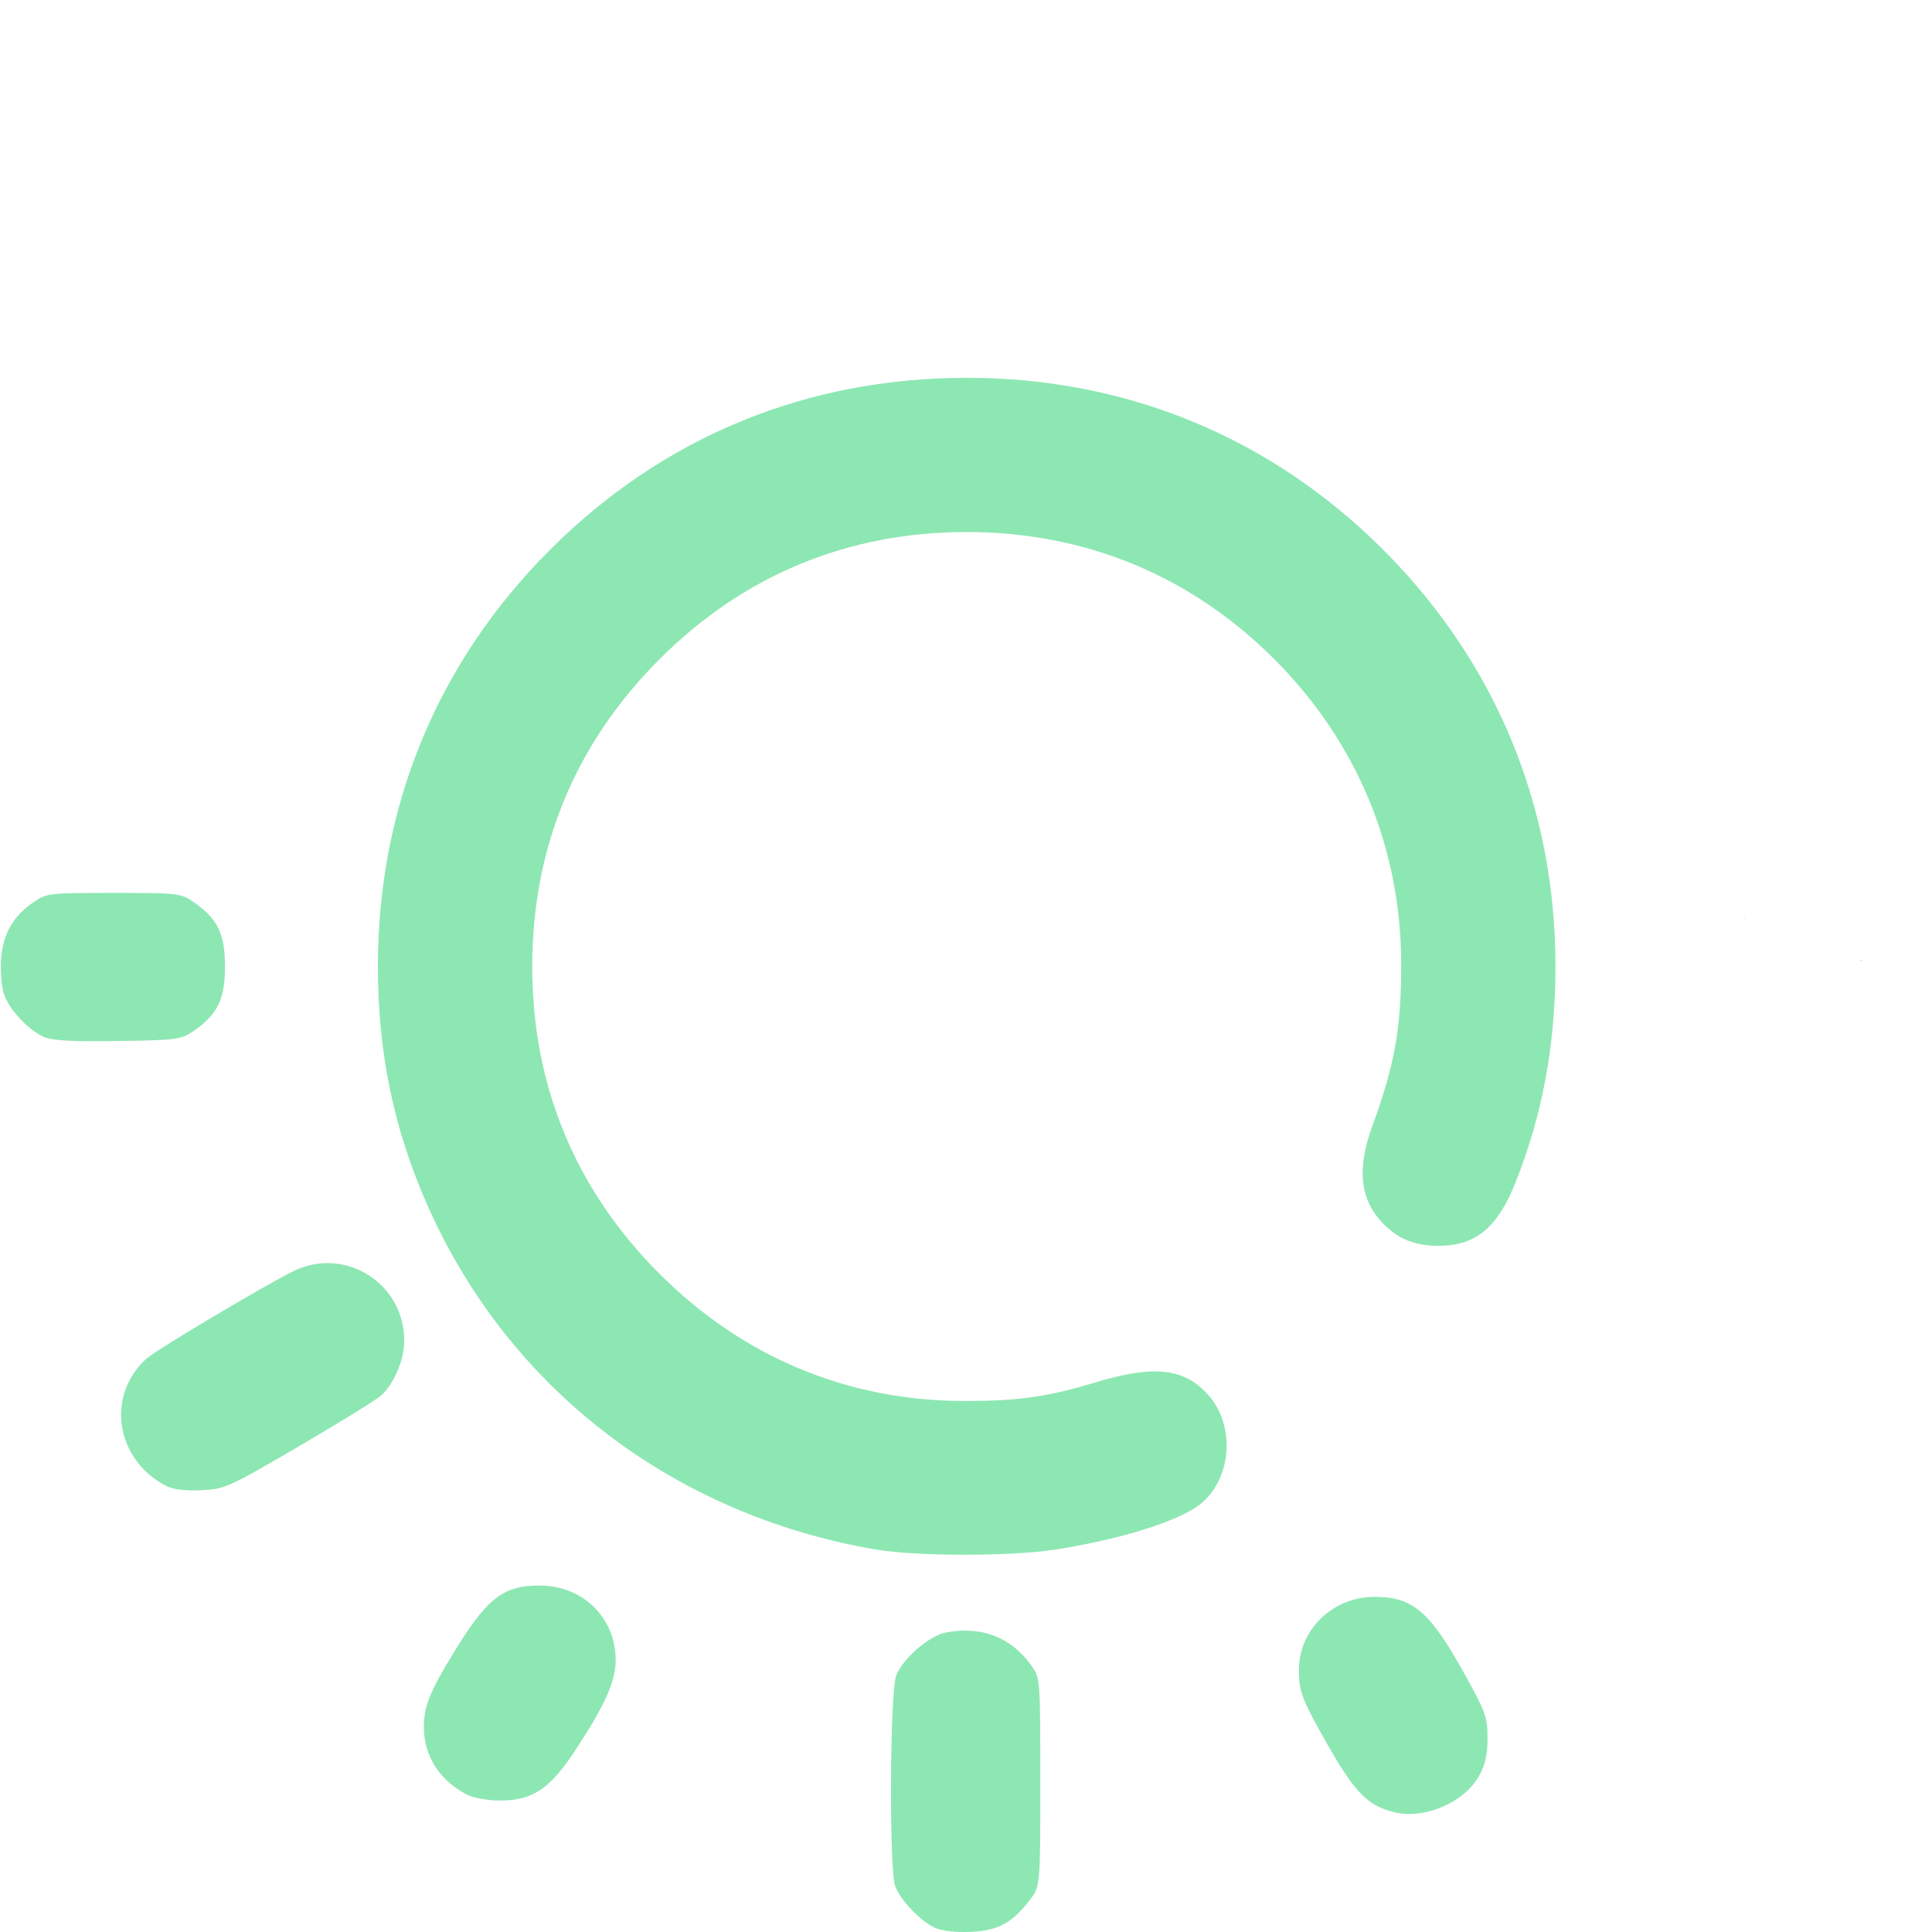
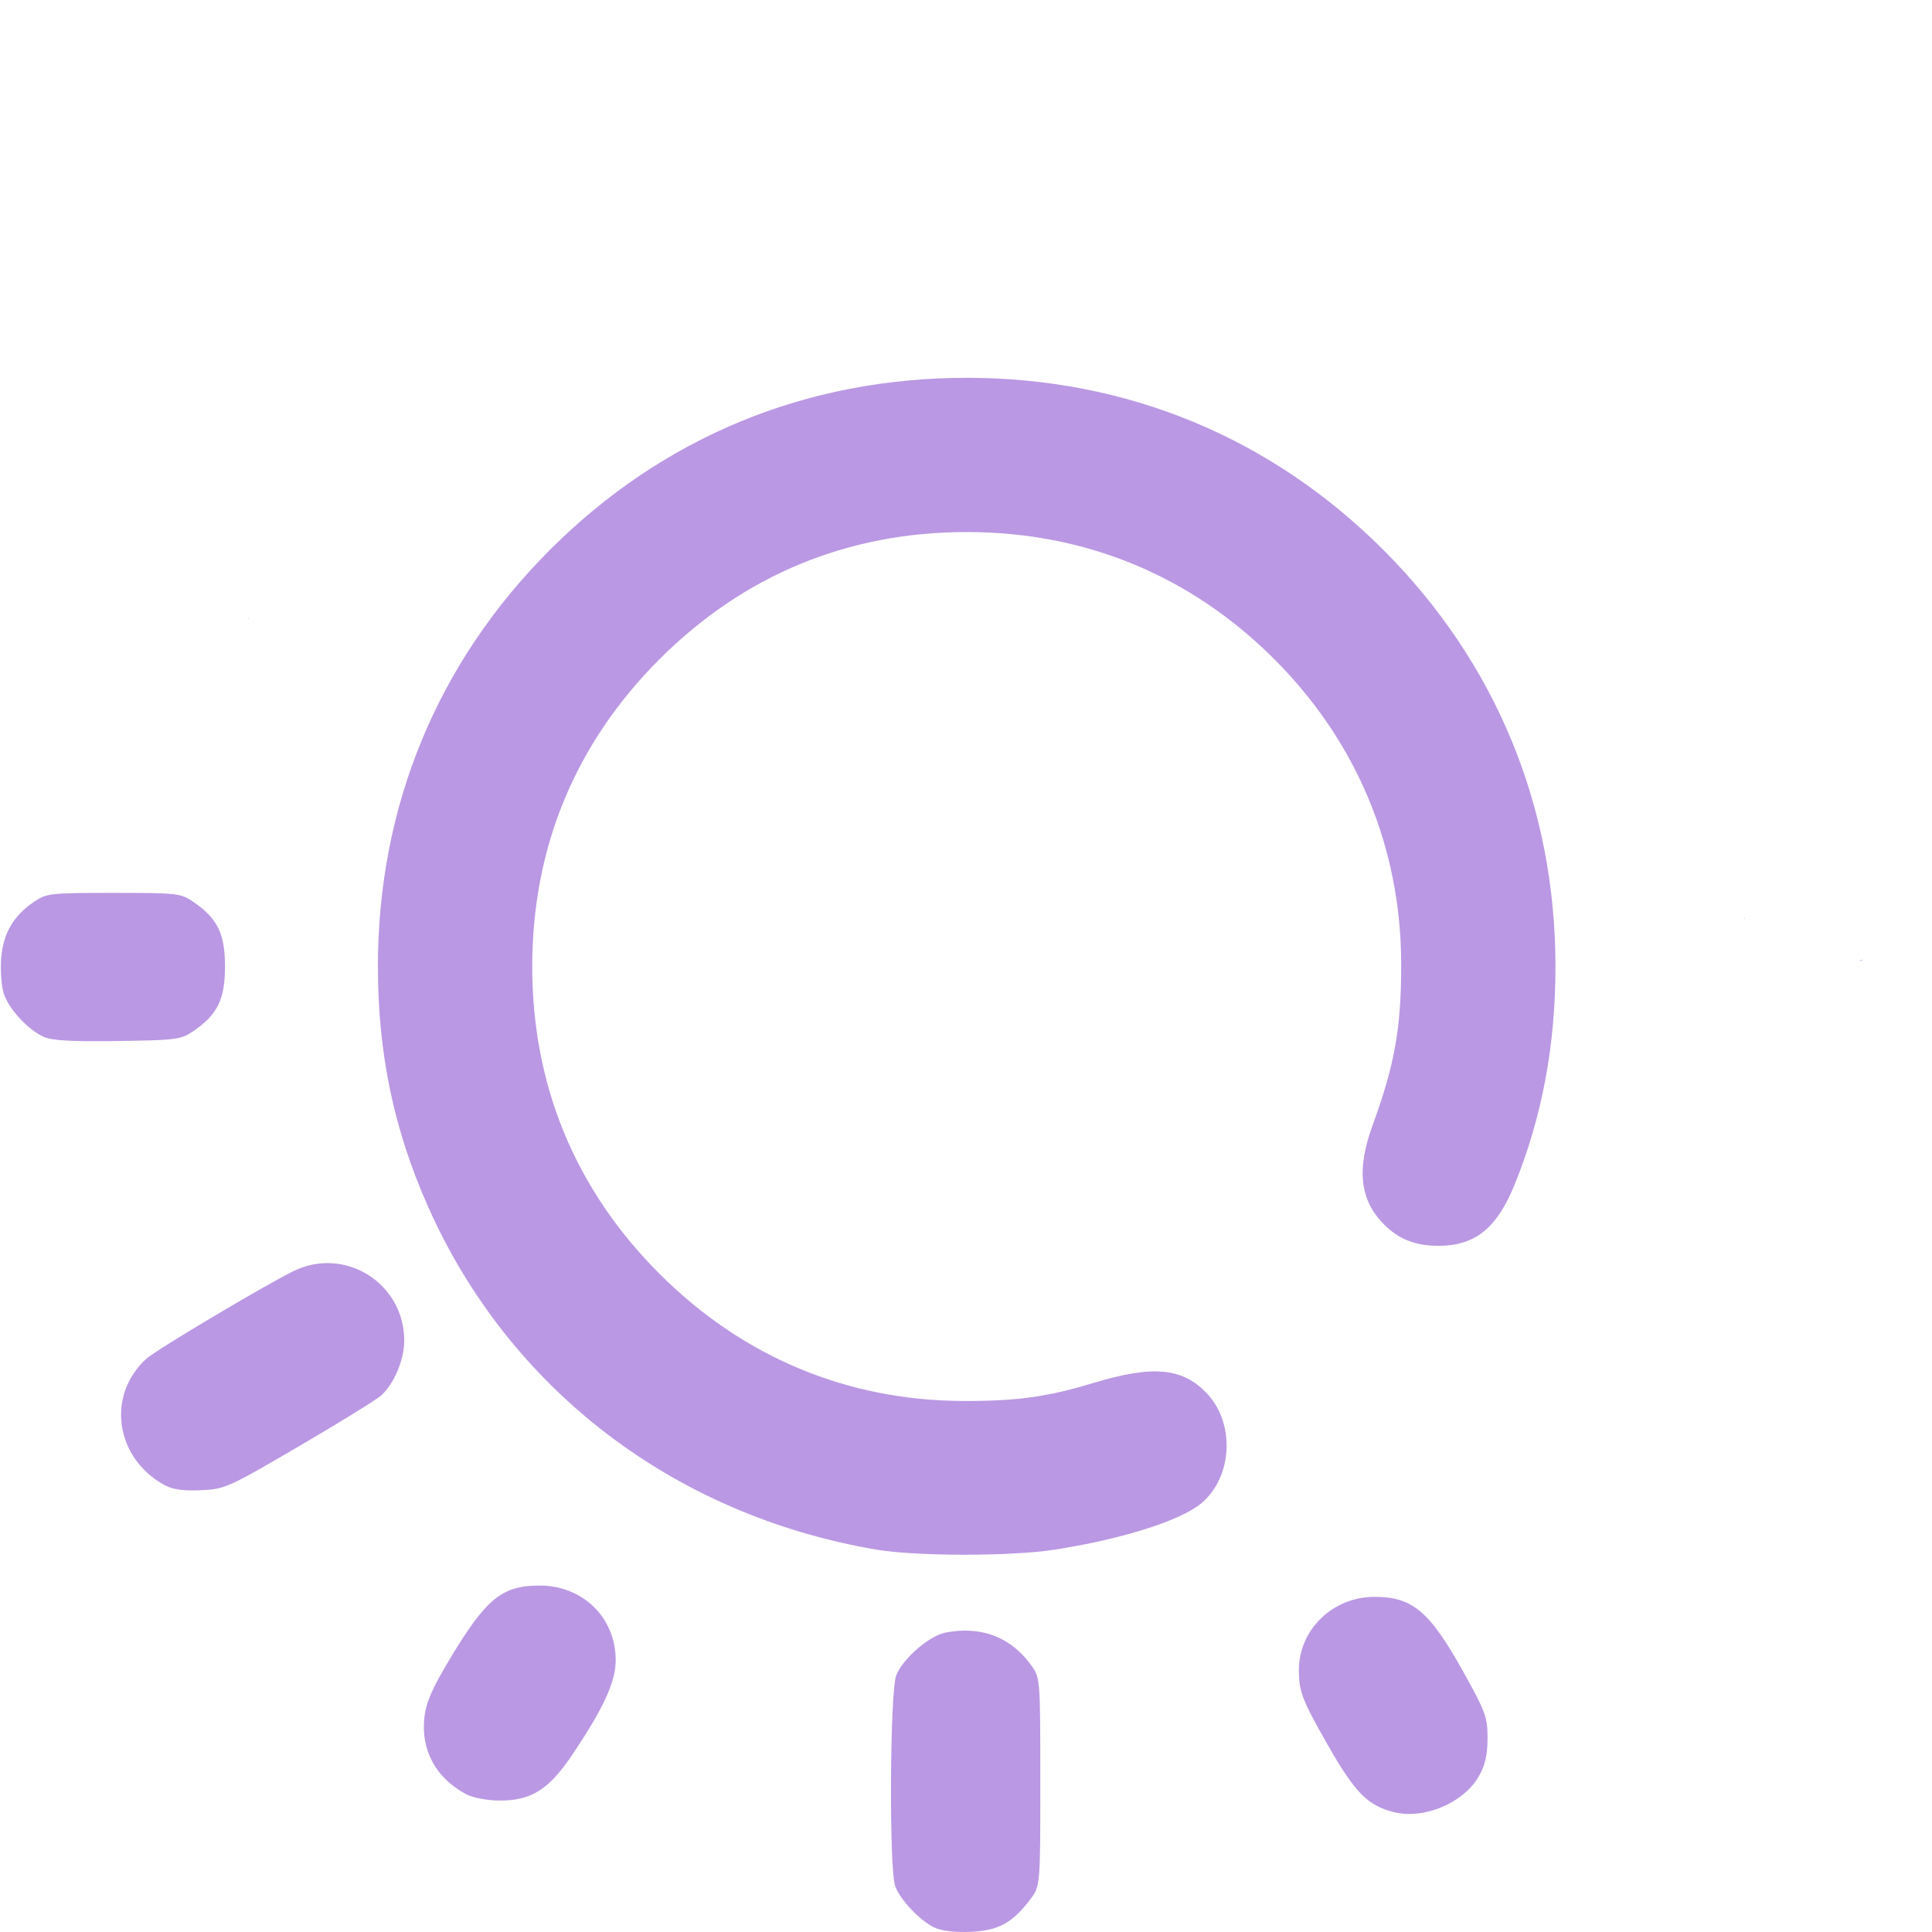
<svg xmlns="http://www.w3.org/2000/svg" xmlns:xlink="http://www.w3.org/1999/xlink" width="512" height="512" viewBox="0 0 135.467 135.467" version="1.1" id="svg1" xml:space="preserve">
  <defs id="defs1">
    <linearGradient id="linearGradient11">
-       <stop style="stop-color:#8de7b3;stop-opacity:1;" offset="0" id="stop11" />
-       <stop style="stop-color:#8de7b3;stop-opacity:1" offset="1" id="stop12" />
+       <stop style="stop-color:#ba98e3;stop-opacity:1;" offset="0" id="stop11" />
+       <stop style="stop-color:#ba98e3;stop-opacity:1" offset="1" id="stop12" />
    </linearGradient>
    <linearGradient xlink:href="#linearGradient11" id="linearGradient12" x1="32.192" y1="210.029" x2="133.183" y2="210.029" gradientUnits="userSpaceOnUse" />
  </defs>
  <g id="layer1" transform="matrix(0.9377842,0,0,0.9377842,-29.99041,-129.1272)">
    <path id="path11" style="fill:url(#linearGradient12);fill-opacity:1" d="m 101.792,146.775 c -0.01,0.072 -0.007,0.146 0.004,0.219 8.9e-4,-0.073 -3.1e-4,-0.146 -0.004,-0.219 z m 2.468,19.168 c -12,0 -22.724,4.426 -31.157,12.859 -8.423,8.423 -12.867,19.185 -12.867,31.157 0,6.497 1.192,12.202 3.754,17.964 6.063,13.637 18.363,23.05 33.497,25.633 2.954,0.504 10.017,0.513 13.264,0.017 5.024,-0.767 9.507,-2.178 11.051,-3.478 2.333,-1.963 2.544,-5.937 0.436,-8.197 -1.808,-1.938 -4.049,-2.151 -8.482,-0.807 -3.444,1.045 -5.679,1.358 -9.668,1.354 -8.733,-0.008 -16.564,-3.276 -22.801,-9.513 -6.289,-6.289 -9.512,-14.073 -9.512,-22.973 0,-8.9 3.223,-16.684 9.512,-22.973 6.289,-6.289 14.073,-9.512 22.973,-9.512 8.866,0 16.75,3.257 22.989,9.496 6.188,6.188 9.489,14.118 9.497,22.817 0.005,4.763 -0.483,7.513 -2.132,12.026 -1.222,3.346 -0.958,5.627 0.863,7.447 1.098,1.098 2.344,1.583 4.063,1.583 2.72,0 4.357,-1.311 5.671,-4.541 2.072,-5.092 3.077,-10.465 3.07,-16.411 -0.015,-11.911 -4.478,-22.69 -12.871,-31.083 -8.415,-8.415 -19.192,-12.866 -31.151,-12.866 z m -53.704,17.972 c -0.019,0.004 -0.037,0.007 -0.056,0.011 0.029,0.017 0.058,0.035 0.087,0.052 -0.01,-0.021 -0.02,-0.042 -0.03,-0.063 z m -10.079,20.541 c -4.8,0 -5.016,0.025 -5.973,0.68 -1.549,1.061 -2.303,2.377 -2.439,4.255 -0.065,0.9 0.026,2.074 0.202,2.608 0.38,1.153 1.806,2.69 2.988,3.221 0.623,0.28 2.081,0.362 5.525,0.311 4.423,-0.065 4.732,-0.106 5.67,-0.749 1.796,-1.232 2.352,-2.372 2.352,-4.823 0,-2.452 -0.557,-3.592 -2.353,-4.823 -0.957,-0.656 -1.173,-0.68 -5.973,-0.68 z m 121.962,1.836 c -0.035,0.039 -0.023,0.019 0.015,0.126 0.005,0.015 0.011,0.031 0.017,0.046 -0.008,-0.057 -0.019,-0.115 -0.032,-0.172 z m 8.772,3.17 c -0.039,-1.5e-4 -0.125,0.027 -0.163,0.044 -0.023,0.011 -0.046,0.021 -0.067,0.031 0.017,-0.002 0.033,-0.004 0.049,-0.007 0.067,-0.009 0.157,0.007 0.196,-0.047 0.003,-0.004 0.005,-0.008 0.005,-0.011 v -5.5e-4 -5.5e-4 -5.5e-4 -5.5e-4 l -5.5e-4,-5.5e-4 v -5.5e-4 -5.5e-4 l -5.5e-4,-5.6e-4 -5.5e-4,-5.5e-4 v -5.5e-4 l -5.5e-4,-5.5e-4 -5.5e-4,-5.5e-4 -5.5e-4,-5.5e-4 -5.5e-4,-5.5e-4 h -5.6e-4 -5.5e-4 -5.5e-4 c -0.004,-0.002 -0.009,-0.002 -0.014,-0.002 z M 56.816,232.146 c -0.963,-0.06 -1.967,0.126 -2.932,0.607 -2.28,1.137 -10.257,5.89 -10.962,6.533 -3.008,2.742 -2.33,7.433 1.366,9.45 0.599,0.327 1.391,0.438 2.703,0.381 1.8,-0.079 2.021,-0.178 7.338,-3.285 3.015,-1.762 5.784,-3.473 6.154,-3.803 0.951,-0.849 1.713,-2.651 1.72,-4.067 0.017,-3.246 -2.499,-5.635 -5.387,-5.815 z M 72.326,256.244 c -2.799,0 -3.986,0.964 -6.666,5.413 -1.346,2.235 -1.812,3.291 -1.944,4.406 -0.293,2.478 0.855,4.592 3.15,5.8 0.467,0.246 1.554,0.451 2.425,0.457 2.431,0.017 3.741,-0.817 5.557,-3.539 2.3,-3.448 3.166,-5.35 3.166,-6.951 0,-3.182 -2.447,-5.585 -5.688,-5.585 z m 62.412,0.847 c -3.109,0 -5.642,2.457 -5.642,5.471 0,1.602 0.244,2.237 2.131,5.552 2.062,3.622 3.02,4.594 5.002,5.078 2.257,0.551 5.203,-0.707 6.335,-2.706 0.46,-0.813 0.635,-1.584 0.638,-2.819 0.004,-1.556 -0.14,-1.962 -1.712,-4.798 -2.601,-4.696 -3.867,-5.779 -6.753,-5.779 z m -30.229,2.532 c -0.267,-0.014 -0.541,-0.012 -0.821,0.006 -0.319,0.021 -0.647,0.062 -0.981,0.125 -1.222,0.229 -3.176,1.906 -3.711,3.184 -0.479,1.143 -0.547,14.557 -0.08,15.795 0.39,1.034 1.874,2.591 2.946,3.09 0.526,0.245 1.544,0.364 2.687,0.314 2.066,-0.09 3.111,-0.654 4.439,-2.395 0.775,-1.017 0.775,-1.017 0.775,-8.8 0,-7.689 -0.008,-7.794 -0.655,-8.7 -1.165,-1.634 -2.729,-2.519 -4.6,-2.618 z" />
  </g>
</svg>
